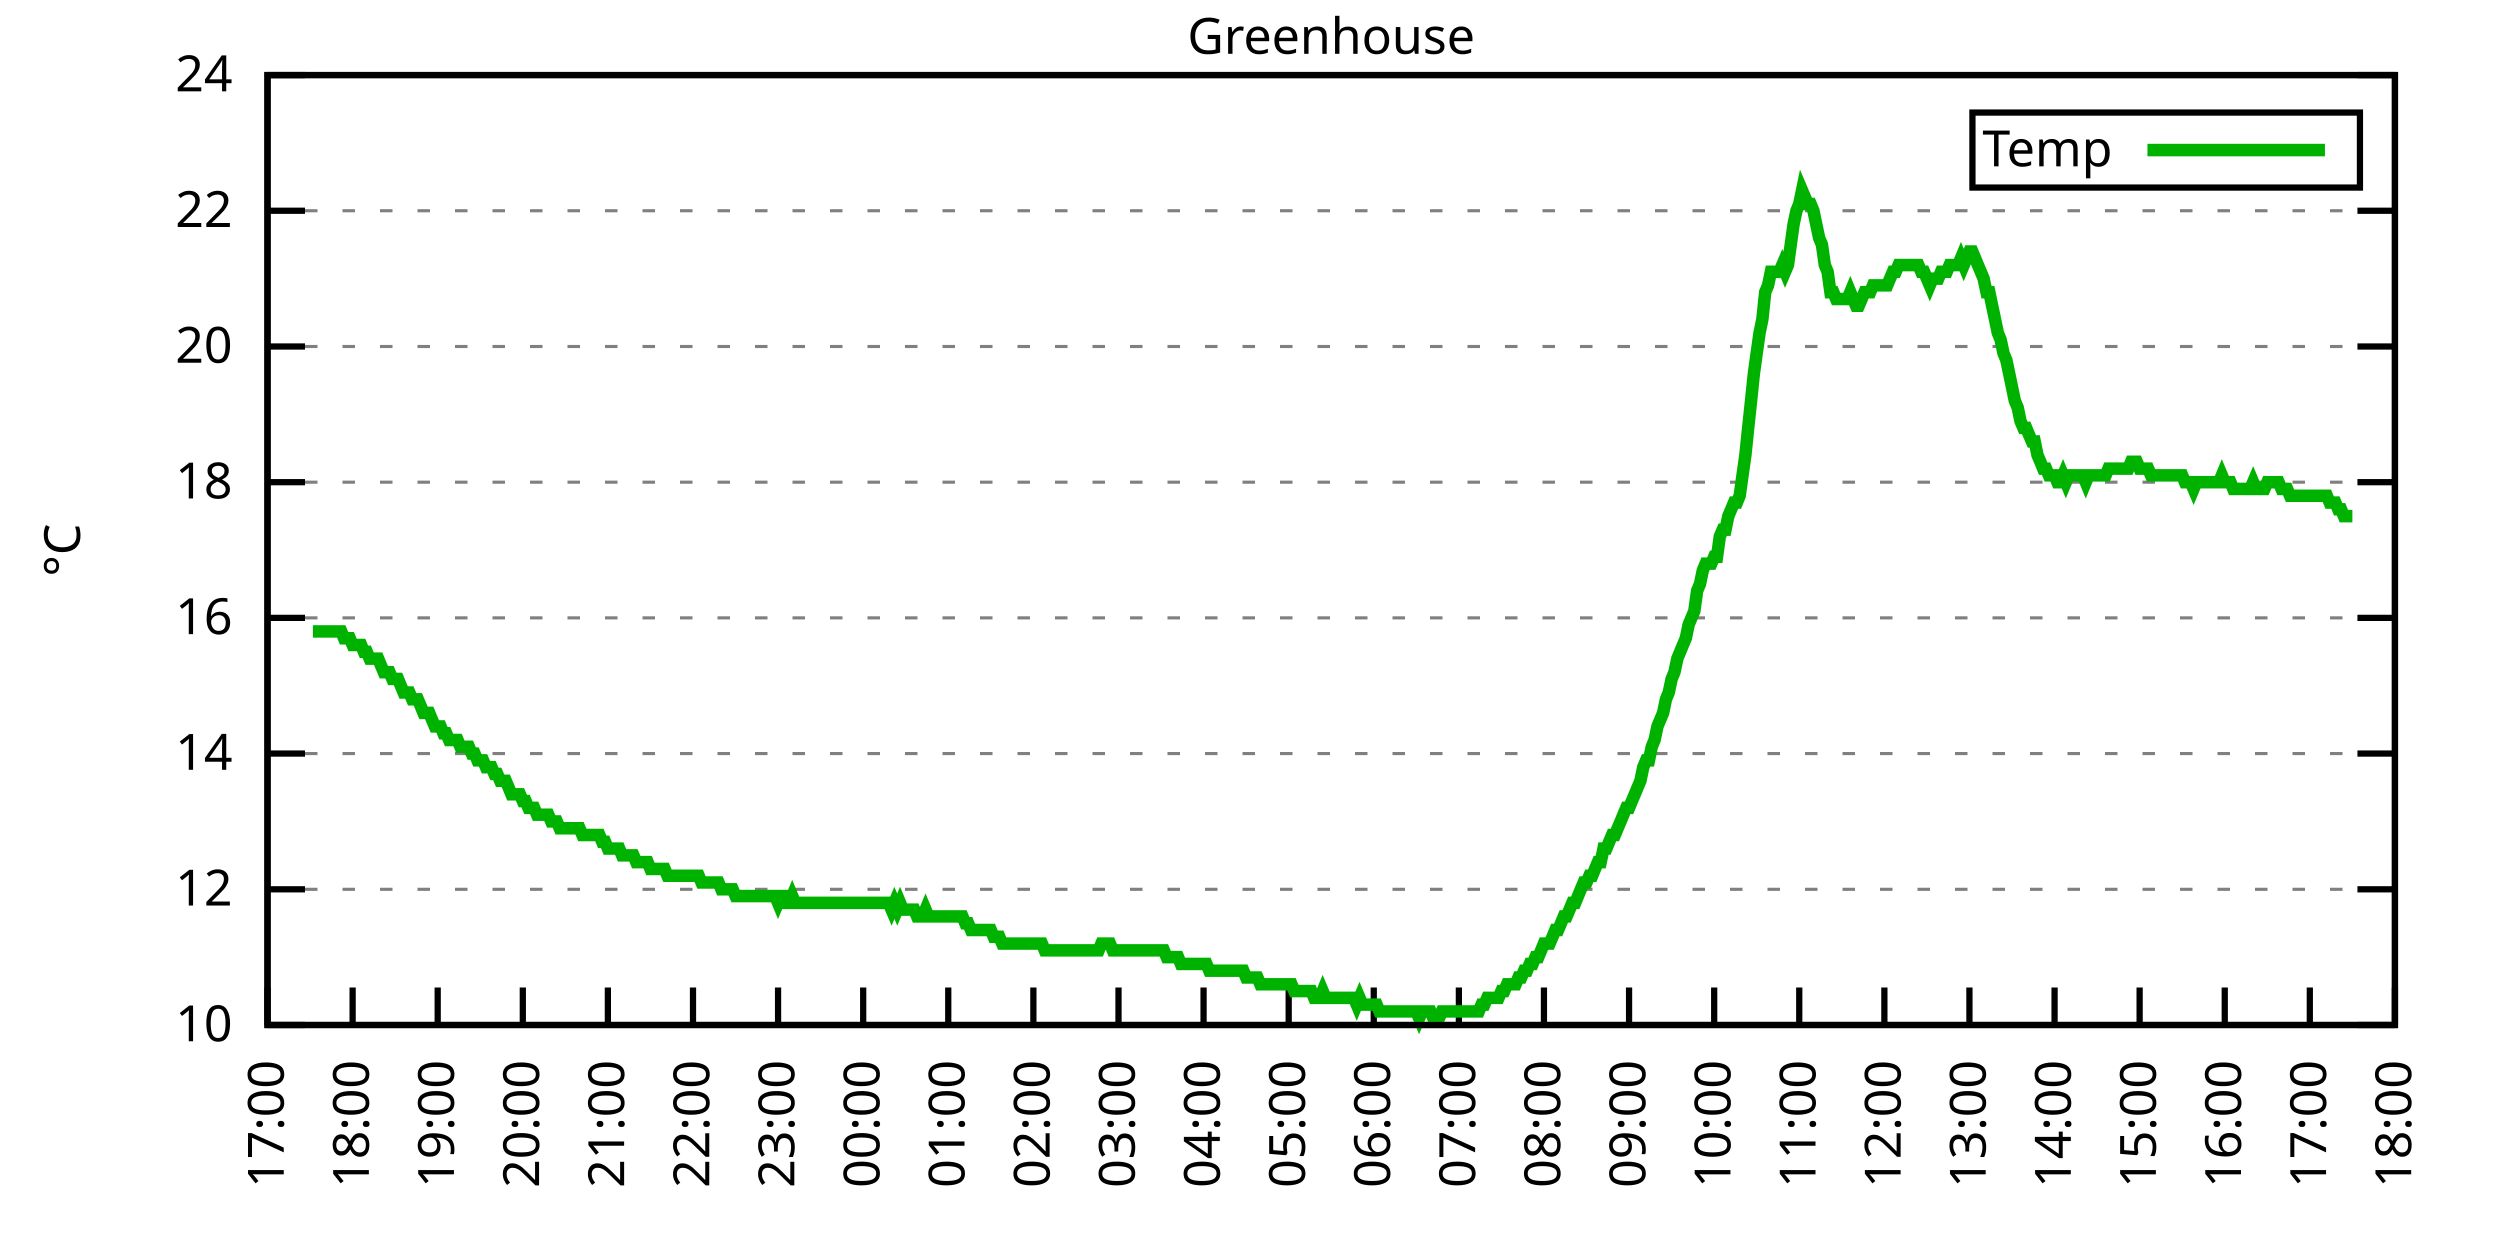
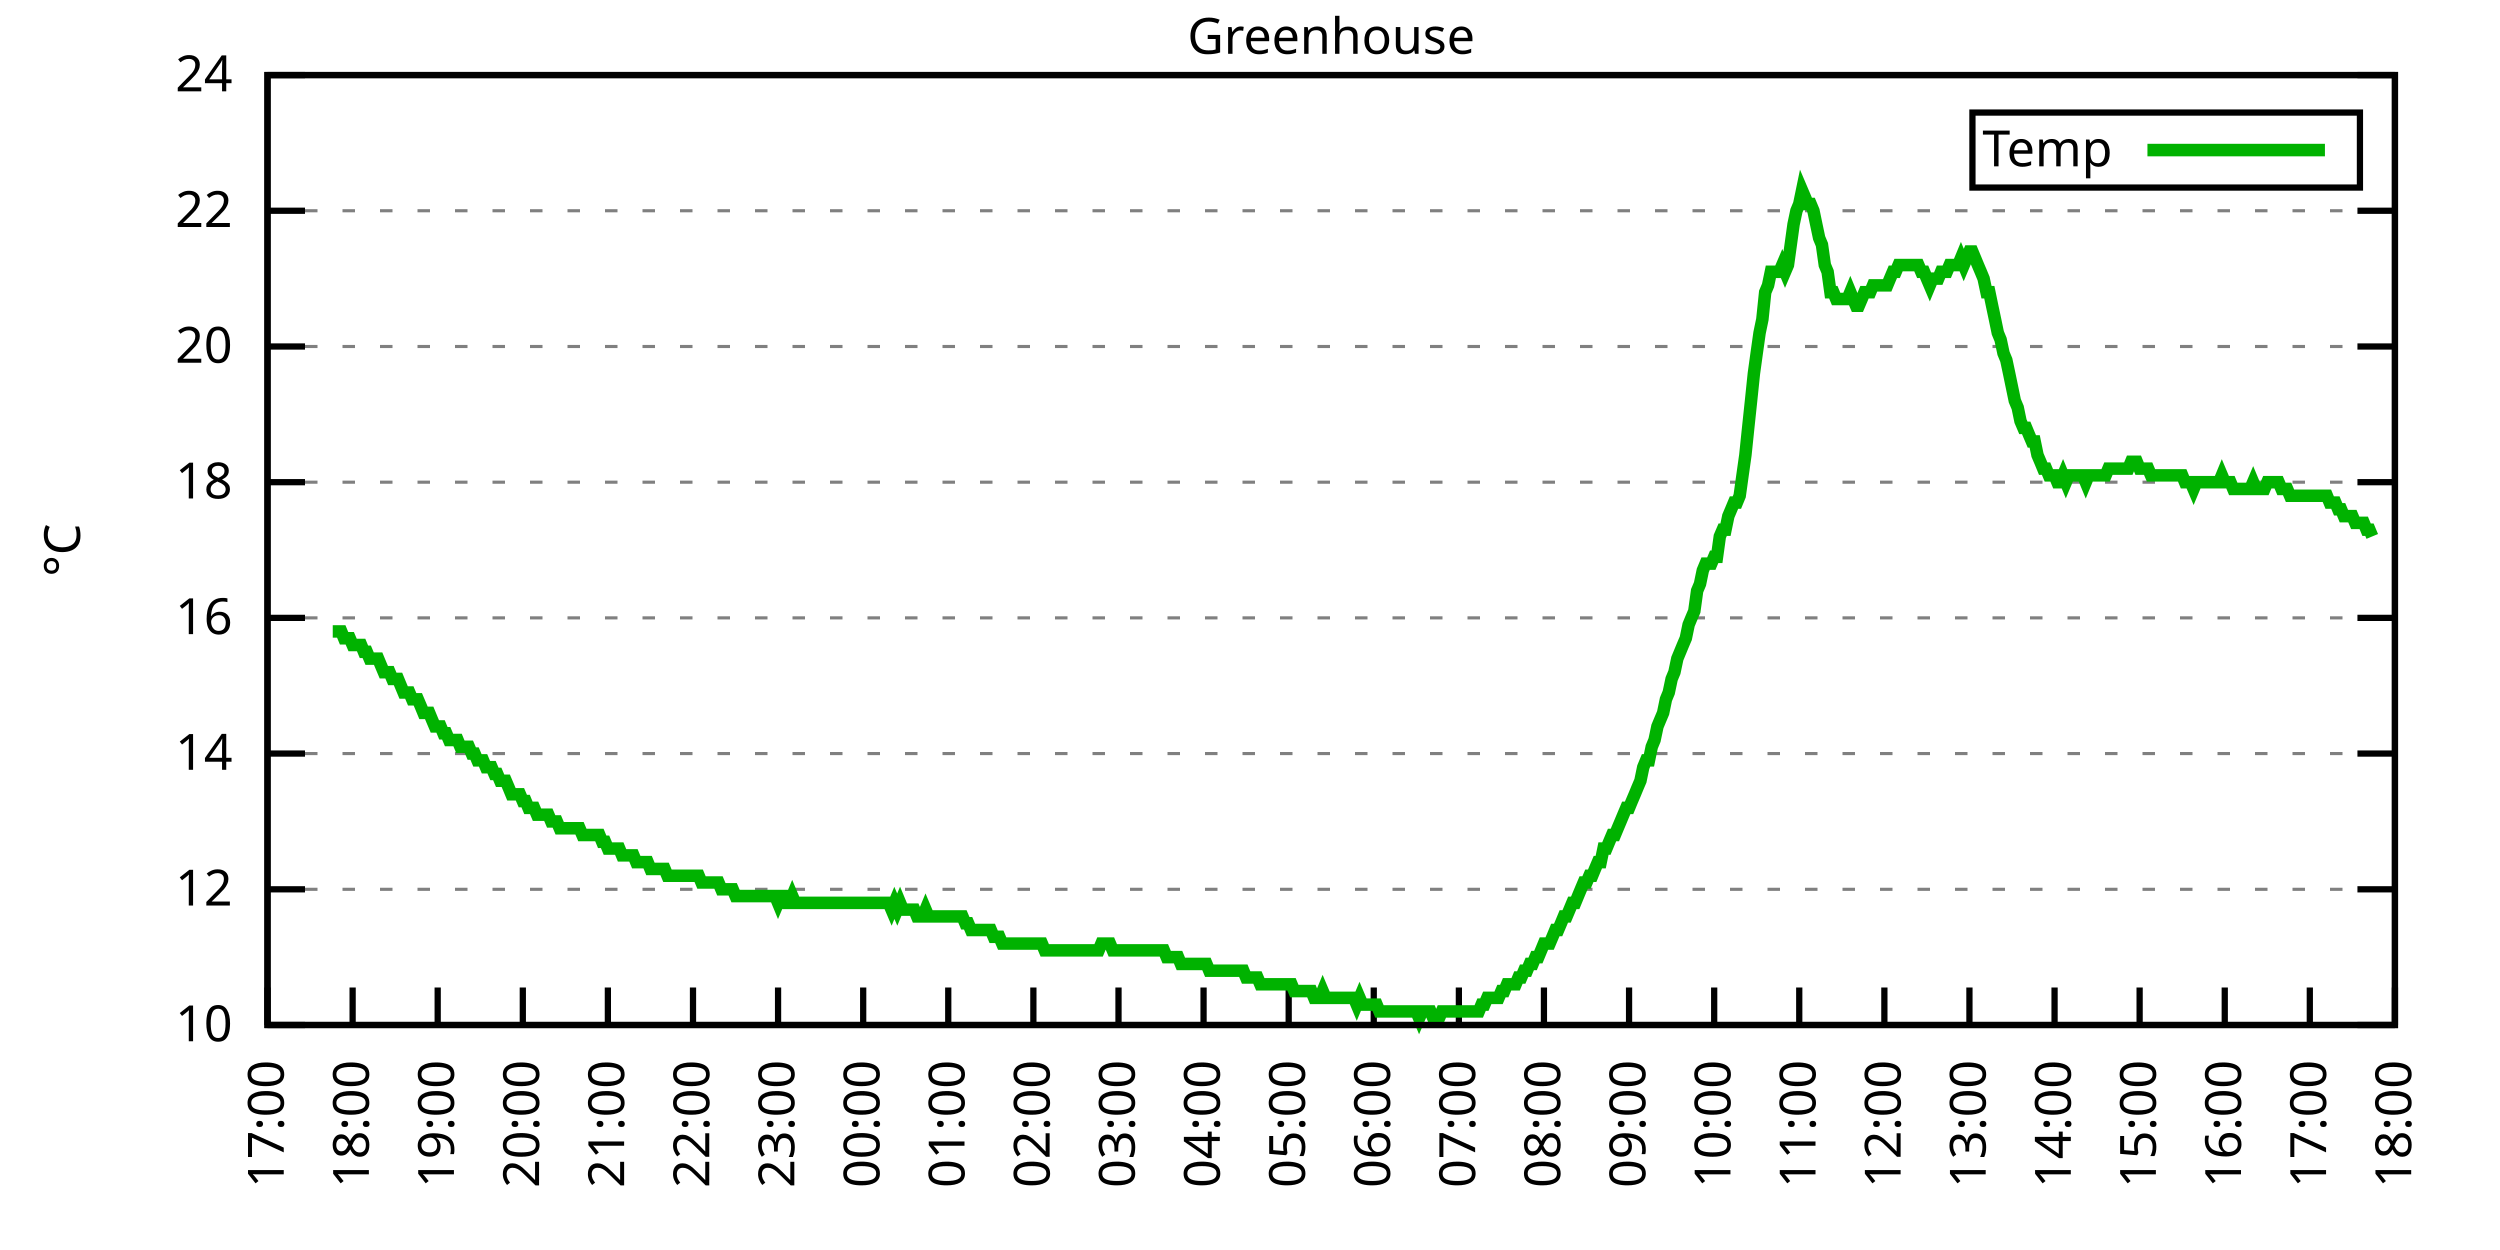
<svg xmlns="http://www.w3.org/2000/svg" xmlns:xlink="http://www.w3.org/1999/xlink" width="400" height="200" viewBox="0 0 400 200">
  <g id="gnuplot_canvas">
    <rect x="0" y="0" width="400" height="200" fill="none" />
    <defs>
      <circle id="gpDot" r="0.5" stroke-width="0.5" stroke="currentColor" />
      <path id="gpPt0" stroke-width="0.333" stroke="currentColor" d="M-1,0 h2 M0,-1 v2" />
      <path id="gpPt1" stroke-width="0.333" stroke="currentColor" d="M-1,-1 L1,1 M1,-1 L-1,1" />
      <path id="gpPt2" stroke-width="0.333" stroke="currentColor" d="M-1,0 L1,0 M0,-1 L0,1 M-1,-1 L1,1 M-1,1 L1,-1" />
      <rect id="gpPt3" stroke-width="0.333" stroke="currentColor" x="-1" y="-1" width="2" height="2" />
      <rect id="gpPt4" stroke-width="0.333" stroke="currentColor" fill="currentColor" x="-1" y="-1" width="2" height="2" />
      <circle id="gpPt5" stroke-width="0.333" stroke="currentColor" cx="0" cy="0" r="1" />
      <use xlink:href="#gpPt5" id="gpPt6" fill="currentColor" stroke="none" />
      <path id="gpPt7" stroke-width="0.333" stroke="currentColor" d="M0,-1.33 L-1.33,0.67 L1.33,0.67 z" />
      <use xlink:href="#gpPt7" id="gpPt8" fill="currentColor" stroke="none" />
      <use xlink:href="#gpPt7" id="gpPt9" stroke="currentColor" transform="rotate(180)" />
      <use xlink:href="#gpPt9" id="gpPt10" fill="currentColor" stroke="none" />
      <use xlink:href="#gpPt3" id="gpPt11" stroke="currentColor" transform="rotate(45)" />
      <use xlink:href="#gpPt11" id="gpPt12" fill="currentColor" stroke="none" />
      <path id="gpPt13" stroke-width="0.333" stroke="currentColor" d="M0,1.330 L1.265,0.411 L0.782,-1.067 L-0.782,-1.076 L-1.265,0.411 z" />
      <use xlink:href="#gpPt13" id="gpPt14" fill="currentColor" stroke="none" />
      <filter id="textbox" filterUnits="objectBoundingBox" x="0" y="0" height="1" width="1">
        <feFlood flood-color="white" flood-opacity="1" result="bgnd" />
        <feComposite in="SourceGraphic" in2="bgnd" operator="atop" />
      </filter>
      <filter id="greybox" filterUnits="objectBoundingBox" x="0" y="0" height="1" width="1">
        <feFlood flood-color="lightgrey" flood-opacity="1" result="grey" />
        <feComposite in="SourceGraphic" in2="grey" operator="atop" />
      </filter>
    </defs>
    <g fill="none" color="white" stroke="currentColor" stroke-width="1.00" stroke-linecap="butt" stroke-linejoin="miter">
</g>
    <g fill="none" color="black" stroke="currentColor" stroke-width="1.00" stroke-linecap="butt" stroke-linejoin="miter">
      <g stroke="none" shape-rendering="crispEdges">
        <polygon fill="rgb(255, 255, 255)" points="42.80,164.00 383.18,164.00 383.18,12.02 42.80,12.02 " />
      </g>
    </g>
    <g fill="none" color="black" stroke="currentColor" stroke-width="1.00" stroke-linecap="butt" stroke-linejoin="miter">
</g>
    <g fill="none" color="black" stroke="black" stroke-width="0.50" stroke-linecap="butt" stroke-linejoin="miter">
</g>
    <g fill="none" color="gray" stroke="currentColor" stroke-width="0.50" stroke-linecap="butt" stroke-linejoin="miter">
      <path stroke="gray" stroke-dasharray="2,4" class="gridline" d="M42.80,164.00 L383.19,164.00  " />
    </g>
    <g fill="none" color="gray" stroke="gray" stroke-width="1.00" stroke-linecap="butt" stroke-linejoin="miter">
</g>
    <g fill="none" color="black" stroke="currentColor" stroke-width="1.00" stroke-linecap="butt" stroke-linejoin="miter">
      <path stroke="black" d="M42.80,164.00 L48.80,164.00 M383.19,164.00 L377.19,164.00  " />
      <g transform="translate(37.20,166.60)" stroke="none" fill="black" font-family="Sans" font-size="8.00" text-anchor="end">
        <text>
          <tspan font-family="Sans"> 10</tspan>
        </text>
      </g>
    </g>
    <g fill="none" color="black" stroke="currentColor" stroke-width="1.00" stroke-linecap="butt" stroke-linejoin="miter">
</g>
    <g fill="none" color="black" stroke="black" stroke-width="0.50" stroke-linecap="butt" stroke-linejoin="miter">
</g>
    <g fill="none" color="gray" stroke="currentColor" stroke-width="0.50" stroke-linecap="butt" stroke-linejoin="miter">
      <path stroke="gray" stroke-dasharray="2,4" class="gridline" d="M42.80,142.29 L383.19,142.29  " />
    </g>
    <g fill="none" color="gray" stroke="gray" stroke-width="1.00" stroke-linecap="butt" stroke-linejoin="miter">
</g>
    <g fill="none" color="black" stroke="currentColor" stroke-width="1.00" stroke-linecap="butt" stroke-linejoin="miter">
      <path stroke="black" d="M42.80,142.29 L48.80,142.29 M383.19,142.29 L377.19,142.29  " />
      <g transform="translate(37.20,144.89)" stroke="none" fill="black" font-family="Sans" font-size="8.00" text-anchor="end">
        <text>
          <tspan font-family="Sans"> 12</tspan>
        </text>
      </g>
    </g>
    <g fill="none" color="black" stroke="currentColor" stroke-width="1.00" stroke-linecap="butt" stroke-linejoin="miter">
</g>
    <g fill="none" color="black" stroke="black" stroke-width="0.50" stroke-linecap="butt" stroke-linejoin="miter">
</g>
    <g fill="none" color="gray" stroke="currentColor" stroke-width="0.50" stroke-linecap="butt" stroke-linejoin="miter">
      <path stroke="gray" stroke-dasharray="2,4" class="gridline" d="M42.80,120.57 L383.19,120.57  " />
    </g>
    <g fill="none" color="gray" stroke="gray" stroke-width="1.00" stroke-linecap="butt" stroke-linejoin="miter">
</g>
    <g fill="none" color="black" stroke="currentColor" stroke-width="1.00" stroke-linecap="butt" stroke-linejoin="miter">
      <path stroke="black" d="M42.80,120.57 L48.80,120.57 M383.19,120.57 L377.19,120.57  " />
      <g transform="translate(37.20,123.17)" stroke="none" fill="black" font-family="Sans" font-size="8.00" text-anchor="end">
        <text>
          <tspan font-family="Sans"> 14</tspan>
        </text>
      </g>
    </g>
    <g fill="none" color="black" stroke="currentColor" stroke-width="1.00" stroke-linecap="butt" stroke-linejoin="miter">
</g>
    <g fill="none" color="black" stroke="black" stroke-width="0.50" stroke-linecap="butt" stroke-linejoin="miter">
</g>
    <g fill="none" color="gray" stroke="currentColor" stroke-width="0.50" stroke-linecap="butt" stroke-linejoin="miter">
      <path stroke="gray" stroke-dasharray="2,4" class="gridline" d="M42.80,98.86 L383.19,98.86  " />
    </g>
    <g fill="none" color="gray" stroke="gray" stroke-width="1.00" stroke-linecap="butt" stroke-linejoin="miter">
</g>
    <g fill="none" color="black" stroke="currentColor" stroke-width="1.00" stroke-linecap="butt" stroke-linejoin="miter">
      <path stroke="black" d="M42.80,98.86 L48.80,98.86 M383.19,98.86 L377.19,98.86  " />
      <g transform="translate(37.20,101.46)" stroke="none" fill="black" font-family="Sans" font-size="8.00" text-anchor="end">
        <text>
          <tspan font-family="Sans"> 16</tspan>
        </text>
      </g>
    </g>
    <g fill="none" color="black" stroke="currentColor" stroke-width="1.00" stroke-linecap="butt" stroke-linejoin="miter">
</g>
    <g fill="none" color="black" stroke="black" stroke-width="0.50" stroke-linecap="butt" stroke-linejoin="miter">
</g>
    <g fill="none" color="gray" stroke="currentColor" stroke-width="0.50" stroke-linecap="butt" stroke-linejoin="miter">
      <path stroke="gray" stroke-dasharray="2,4" class="gridline" d="M42.80,77.15 L383.19,77.15  " />
    </g>
    <g fill="none" color="gray" stroke="gray" stroke-width="1.00" stroke-linecap="butt" stroke-linejoin="miter">
</g>
    <g fill="none" color="black" stroke="currentColor" stroke-width="1.00" stroke-linecap="butt" stroke-linejoin="miter">
      <path stroke="black" d="M42.80,77.15 L48.80,77.15 M383.19,77.15 L377.19,77.15  " />
      <g transform="translate(37.20,79.75)" stroke="none" fill="black" font-family="Sans" font-size="8.00" text-anchor="end">
        <text>
          <tspan font-family="Sans"> 18</tspan>
        </text>
      </g>
    </g>
    <g fill="none" color="black" stroke="currentColor" stroke-width="1.00" stroke-linecap="butt" stroke-linejoin="miter">
</g>
    <g fill="none" color="black" stroke="black" stroke-width="0.50" stroke-linecap="butt" stroke-linejoin="miter">
</g>
    <g fill="none" color="gray" stroke="currentColor" stroke-width="0.50" stroke-linecap="butt" stroke-linejoin="miter">
      <path stroke="gray" stroke-dasharray="2,4" class="gridline" d="M42.80,55.44 L383.19,55.44  " />
    </g>
    <g fill="none" color="gray" stroke="gray" stroke-width="1.00" stroke-linecap="butt" stroke-linejoin="miter">
</g>
    <g fill="none" color="black" stroke="currentColor" stroke-width="1.00" stroke-linecap="butt" stroke-linejoin="miter">
      <path stroke="black" d="M42.80,55.44 L48.80,55.44 M383.19,55.44 L377.19,55.44  " />
      <g transform="translate(37.20,58.04)" stroke="none" fill="black" font-family="Sans" font-size="8.00" text-anchor="end">
        <text>
          <tspan font-family="Sans"> 20</tspan>
        </text>
      </g>
    </g>
    <g fill="none" color="black" stroke="currentColor" stroke-width="1.00" stroke-linecap="butt" stroke-linejoin="miter">
</g>
    <g fill="none" color="black" stroke="black" stroke-width="0.50" stroke-linecap="butt" stroke-linejoin="miter">
</g>
    <g fill="none" color="gray" stroke="currentColor" stroke-width="0.50" stroke-linecap="butt" stroke-linejoin="miter">
      <path stroke="gray" stroke-dasharray="2,4" class="gridline" d="M42.80,33.72 L383.19,33.72  " />
    </g>
    <g fill="none" color="gray" stroke="gray" stroke-width="1.00" stroke-linecap="butt" stroke-linejoin="miter">
</g>
    <g fill="none" color="black" stroke="currentColor" stroke-width="1.00" stroke-linecap="butt" stroke-linejoin="miter">
      <path stroke="black" d="M42.80,33.72 L48.80,33.72 M383.19,33.72 L377.19,33.72  " />
      <g transform="translate(37.20,36.32)" stroke="none" fill="black" font-family="Sans" font-size="8.00" text-anchor="end">
        <text>
          <tspan font-family="Sans"> 22</tspan>
        </text>
      </g>
    </g>
    <g fill="none" color="black" stroke="currentColor" stroke-width="1.00" stroke-linecap="butt" stroke-linejoin="miter">
</g>
    <g fill="none" color="black" stroke="black" stroke-width="0.50" stroke-linecap="butt" stroke-linejoin="miter">
</g>
    <g fill="none" color="gray" stroke="currentColor" stroke-width="0.50" stroke-linecap="butt" stroke-linejoin="miter">
      <path stroke="gray" stroke-dasharray="2,4" class="gridline" d="M42.80,12.01 L383.19,12.01  " />
    </g>
    <g fill="none" color="gray" stroke="gray" stroke-width="1.00" stroke-linecap="butt" stroke-linejoin="miter">
</g>
    <g fill="none" color="black" stroke="currentColor" stroke-width="1.00" stroke-linecap="butt" stroke-linejoin="miter">
      <path stroke="black" d="M42.80,12.01 L48.80,12.01 M383.19,12.01 L377.19,12.01  " />
      <g transform="translate(37.20,14.61)" stroke="none" fill="black" font-family="Sans" font-size="8.00" text-anchor="end">
        <text>
          <tspan font-family="Sans"> 24</tspan>
        </text>
      </g>
    </g>
    <g fill="none" color="black" stroke="currentColor" stroke-width="1.00" stroke-linecap="butt" stroke-linejoin="miter">
      <path stroke="black" d="M42.80,164.00 L42.80,158.00  " />
      <g transform="translate(45.40,169.60) rotate(270.00)" stroke="none" fill="black" font-family="Sans" font-size="8.00" text-anchor="end">
        <text>
          <tspan font-family="Sans">17:00</tspan>
        </text>
      </g>
    </g>
    <g fill="none" color="black" stroke="currentColor" stroke-width="1.00" stroke-linecap="butt" stroke-linejoin="miter">
      <path stroke="black" d="M56.42,164.00 L56.42,158.00  " />
      <g transform="translate(59.02,169.60) rotate(270.00)" stroke="none" fill="black" font-family="Sans" font-size="8.00" text-anchor="end">
        <text>
          <tspan font-family="Sans">18:00</tspan>
        </text>
      </g>
    </g>
    <g fill="none" color="black" stroke="currentColor" stroke-width="1.00" stroke-linecap="butt" stroke-linejoin="miter">
      <path stroke="black" d="M70.03,164.00 L70.03,158.00  " />
      <g transform="translate(72.63,169.60) rotate(270.00)" stroke="none" fill="black" font-family="Sans" font-size="8.00" text-anchor="end">
        <text>
          <tspan font-family="Sans">19:00</tspan>
        </text>
      </g>
    </g>
    <g fill="none" color="black" stroke="currentColor" stroke-width="1.00" stroke-linecap="butt" stroke-linejoin="miter">
      <path stroke="black" d="M83.65,164.00 L83.65,158.00  " />
      <g transform="translate(86.25,169.60) rotate(270.00)" stroke="none" fill="black" font-family="Sans" font-size="8.00" text-anchor="end">
        <text>
          <tspan font-family="Sans">20:00</tspan>
        </text>
      </g>
    </g>
    <g fill="none" color="black" stroke="currentColor" stroke-width="1.00" stroke-linecap="butt" stroke-linejoin="miter">
      <path stroke="black" d="M97.26,164.00 L97.26,158.00  " />
      <g transform="translate(99.86,169.60) rotate(270.00)" stroke="none" fill="black" font-family="Sans" font-size="8.00" text-anchor="end">
        <text>
          <tspan font-family="Sans">21:00</tspan>
        </text>
      </g>
    </g>
    <g fill="none" color="black" stroke="currentColor" stroke-width="1.00" stroke-linecap="butt" stroke-linejoin="miter">
      <path stroke="black" d="M110.88,164.00 L110.88,158.00  " />
      <g transform="translate(113.48,169.60) rotate(270.00)" stroke="none" fill="black" font-family="Sans" font-size="8.00" text-anchor="end">
        <text>
          <tspan font-family="Sans">22:00</tspan>
        </text>
      </g>
    </g>
    <g fill="none" color="black" stroke="currentColor" stroke-width="1.00" stroke-linecap="butt" stroke-linejoin="miter">
      <path stroke="black" d="M124.49,164.00 L124.49,158.00  " />
      <g transform="translate(127.09,169.60) rotate(270.00)" stroke="none" fill="black" font-family="Sans" font-size="8.00" text-anchor="end">
        <text>
          <tspan font-family="Sans">23:00</tspan>
        </text>
      </g>
    </g>
    <g fill="none" color="black" stroke="currentColor" stroke-width="1.00" stroke-linecap="butt" stroke-linejoin="miter">
      <path stroke="black" d="M138.11,164.00 L138.11,158.00  " />
      <g transform="translate(140.71,169.60) rotate(270.00)" stroke="none" fill="black" font-family="Sans" font-size="8.00" text-anchor="end">
        <text>
          <tspan font-family="Sans">00:00</tspan>
        </text>
      </g>
    </g>
    <g fill="none" color="black" stroke="currentColor" stroke-width="1.00" stroke-linecap="butt" stroke-linejoin="miter">
      <path stroke="black" d="M151.72,164.00 L151.72,158.00  " />
      <g transform="translate(154.32,169.60) rotate(270.00)" stroke="none" fill="black" font-family="Sans" font-size="8.00" text-anchor="end">
        <text>
          <tspan font-family="Sans">01:00</tspan>
        </text>
      </g>
    </g>
    <g fill="none" color="black" stroke="currentColor" stroke-width="1.00" stroke-linecap="butt" stroke-linejoin="miter">
      <path stroke="black" d="M165.34,164.00 L165.34,158.00  " />
      <g transform="translate(167.94,169.60) rotate(270.00)" stroke="none" fill="black" font-family="Sans" font-size="8.00" text-anchor="end">
        <text>
          <tspan font-family="Sans">02:00</tspan>
        </text>
      </g>
    </g>
    <g fill="none" color="black" stroke="currentColor" stroke-width="1.00" stroke-linecap="butt" stroke-linejoin="miter">
      <path stroke="black" d="M178.96,164.00 L178.96,158.00  " />
      <g transform="translate(181.56,169.60) rotate(270.00)" stroke="none" fill="black" font-family="Sans" font-size="8.00" text-anchor="end">
        <text>
          <tspan font-family="Sans">03:00</tspan>
        </text>
      </g>
    </g>
    <g fill="none" color="black" stroke="currentColor" stroke-width="1.00" stroke-linecap="butt" stroke-linejoin="miter">
      <path stroke="black" d="M192.57,164.00 L192.57,158.00  " />
      <g transform="translate(195.17,169.60) rotate(270.00)" stroke="none" fill="black" font-family="Sans" font-size="8.00" text-anchor="end">
        <text>
          <tspan font-family="Sans">04:00</tspan>
        </text>
      </g>
    </g>
    <g fill="none" color="black" stroke="currentColor" stroke-width="1.00" stroke-linecap="butt" stroke-linejoin="miter">
      <path stroke="black" d="M206.19,164.00 L206.19,158.00  " />
      <g transform="translate(208.79,169.60) rotate(270.00)" stroke="none" fill="black" font-family="Sans" font-size="8.00" text-anchor="end">
        <text>
          <tspan font-family="Sans">05:00</tspan>
        </text>
      </g>
    </g>
    <g fill="none" color="black" stroke="currentColor" stroke-width="1.00" stroke-linecap="butt" stroke-linejoin="miter">
      <path stroke="black" d="M219.80,164.00 L219.80,158.00  " />
      <g transform="translate(222.40,169.60) rotate(270.00)" stroke="none" fill="black" font-family="Sans" font-size="8.00" text-anchor="end">
        <text>
          <tspan font-family="Sans">06:00</tspan>
        </text>
      </g>
    </g>
    <g fill="none" color="black" stroke="currentColor" stroke-width="1.00" stroke-linecap="butt" stroke-linejoin="miter">
      <path stroke="black" d="M233.42,164.00 L233.42,158.00  " />
      <g transform="translate(236.02,169.60) rotate(270.00)" stroke="none" fill="black" font-family="Sans" font-size="8.00" text-anchor="end">
        <text>
          <tspan font-family="Sans">07:00</tspan>
        </text>
      </g>
    </g>
    <g fill="none" color="black" stroke="currentColor" stroke-width="1.00" stroke-linecap="butt" stroke-linejoin="miter">
      <path stroke="black" d="M247.03,164.00 L247.03,158.00  " />
      <g transform="translate(249.63,169.60) rotate(270.00)" stroke="none" fill="black" font-family="Sans" font-size="8.00" text-anchor="end">
        <text>
          <tspan font-family="Sans">08:00</tspan>
        </text>
      </g>
    </g>
    <g fill="none" color="black" stroke="currentColor" stroke-width="1.00" stroke-linecap="butt" stroke-linejoin="miter">
      <path stroke="black" d="M260.65,164.00 L260.65,158.00  " />
      <g transform="translate(263.25,169.60) rotate(270.00)" stroke="none" fill="black" font-family="Sans" font-size="8.00" text-anchor="end">
        <text>
          <tspan font-family="Sans">09:00</tspan>
        </text>
      </g>
    </g>
    <g fill="none" color="black" stroke="currentColor" stroke-width="1.00" stroke-linecap="butt" stroke-linejoin="miter">
      <path stroke="black" d="M274.27,164.00 L274.27,158.00  " />
      <g transform="translate(276.87,169.60) rotate(270.00)" stroke="none" fill="black" font-family="Sans" font-size="8.00" text-anchor="end">
        <text>
          <tspan font-family="Sans">10:00</tspan>
        </text>
      </g>
    </g>
    <g fill="none" color="black" stroke="currentColor" stroke-width="1.00" stroke-linecap="butt" stroke-linejoin="miter">
      <path stroke="black" d="M287.88,164.00 L287.88,158.00  " />
      <g transform="translate(290.48,169.60) rotate(270.00)" stroke="none" fill="black" font-family="Sans" font-size="8.00" text-anchor="end">
        <text>
          <tspan font-family="Sans">11:00</tspan>
        </text>
      </g>
    </g>
    <g fill="none" color="black" stroke="currentColor" stroke-width="1.00" stroke-linecap="butt" stroke-linejoin="miter">
      <path stroke="black" d="M301.50,164.00 L301.50,158.00  " />
      <g transform="translate(304.10,169.60) rotate(270.00)" stroke="none" fill="black" font-family="Sans" font-size="8.00" text-anchor="end">
        <text>
          <tspan font-family="Sans">12:00</tspan>
        </text>
      </g>
    </g>
    <g fill="none" color="black" stroke="currentColor" stroke-width="1.00" stroke-linecap="butt" stroke-linejoin="miter">
      <path stroke="black" d="M315.11,164.00 L315.11,158.00  " />
      <g transform="translate(317.71,169.60) rotate(270.00)" stroke="none" fill="black" font-family="Sans" font-size="8.00" text-anchor="end">
        <text>
          <tspan font-family="Sans">13:00</tspan>
        </text>
      </g>
    </g>
    <g fill="none" color="black" stroke="currentColor" stroke-width="1.00" stroke-linecap="butt" stroke-linejoin="miter">
      <path stroke="black" d="M328.73,164.00 L328.73,158.00  " />
      <g transform="translate(331.33,169.60) rotate(270.00)" stroke="none" fill="black" font-family="Sans" font-size="8.00" text-anchor="end">
        <text>
          <tspan font-family="Sans">14:00</tspan>
        </text>
      </g>
    </g>
    <g fill="none" color="black" stroke="currentColor" stroke-width="1.00" stroke-linecap="butt" stroke-linejoin="miter">
      <path stroke="black" d="M342.34,164.00 L342.34,158.00  " />
      <g transform="translate(344.94,169.60) rotate(270.00)" stroke="none" fill="black" font-family="Sans" font-size="8.00" text-anchor="end">
        <text>
          <tspan font-family="Sans">15:00</tspan>
        </text>
      </g>
    </g>
    <g fill="none" color="black" stroke="currentColor" stroke-width="1.00" stroke-linecap="butt" stroke-linejoin="miter">
      <path stroke="black" d="M355.96,164.00 L355.96,158.00  " />
      <g transform="translate(358.56,169.60) rotate(270.00)" stroke="none" fill="black" font-family="Sans" font-size="8.00" text-anchor="end">
        <text>
          <tspan font-family="Sans">16:00</tspan>
        </text>
      </g>
    </g>
    <g fill="none" color="black" stroke="currentColor" stroke-width="1.00" stroke-linecap="butt" stroke-linejoin="miter">
      <path stroke="black" d="M369.57,164.00 L369.57,158.00  " />
      <g transform="translate(372.17,169.60) rotate(270.00)" stroke="none" fill="black" font-family="Sans" font-size="8.00" text-anchor="end">
        <text>
          <tspan font-family="Sans">17:00</tspan>
        </text>
      </g>
    </g>
    <g fill="none" color="black" stroke="currentColor" stroke-width="1.00" stroke-linecap="butt" stroke-linejoin="miter">
      <path stroke="black" d="M383.19,164.00 L383.19,158.00  " />
      <g transform="translate(385.79,169.60) rotate(270.00)" stroke="none" fill="black" font-family="Sans" font-size="8.00" text-anchor="end">
        <text>
          <tspan font-family="Sans">18:00</tspan>
        </text>
      </g>
    </g>
    <g fill="none" color="black" stroke="currentColor" stroke-width="1.00" stroke-linecap="butt" stroke-linejoin="miter">
</g>
    <g fill="none" color="black" stroke="currentColor" stroke-width="1.00" stroke-linecap="butt" stroke-linejoin="miter">
      <path stroke="black" d="M42.80,12.01 L42.80,164.00 L383.19,164.00 L383.19,12.01 L42.80,12.01 Z  " />
    </g>
    <g fill="none" color="black" stroke="currentColor" stroke-width="1.00" stroke-linecap="butt" stroke-linejoin="miter">
</g>
    <g fill="none" color="black" stroke="currentColor" stroke-width="1.00" stroke-linecap="butt" stroke-linejoin="miter">
      <path stroke="black" d="M315.59,30.01 L315.59,18.01 L377.59,18.01 L377.59,30.01 L315.59,30.01 Z  " />
    </g>
    <g id="Greenhouse_plot_1">
      <g fill="none" color="white" stroke="black" stroke-width="2.00" stroke-linecap="butt" stroke-linejoin="miter">
</g>
      <g fill="none" color="black" stroke="currentColor" stroke-width="2.00" stroke-linecap="butt" stroke-linejoin="miter">
        <g transform="translate(337.99,26.61)" stroke="none" fill="black" font-family="Sans" font-size="8.00" text-anchor="end">
          <text>
            <tspan font-family="Sans">Temp</tspan>
          </text>
        </g>
      </g>
      <g fill="none" color="black" stroke="currentColor" stroke-width="2.00" stroke-linecap="butt" stroke-linejoin="miter">
-         <path stroke="rgb(  0, 178,   0)" d="M343.59,24.01 L371.99,24.01 M50.06,101.03 L50.52,101.03 L50.97,101.03 L51.42,101.03 L51.88,101.03 L52.33,101.03   L52.78,101.03 L53.24,101.03 L53.69,101.03 L54.15,101.03 L54.60,101.03 L55.05,102.12 L55.51,102.12 L55.96,102.12   L56.42,103.20 L56.87,103.20 L57.32,103.20 L57.78,103.20 L58.23,104.29 L58.68,104.29 L59.14,105.38 L59.59,105.38   L60.05,105.38 L60.50,105.38 L60.95,106.46 L61.41,107.55 L61.86,107.55 L62.32,107.55 L62.77,108.63 L63.22,108.63   L63.68,108.63 L64.13,109.72 L64.58,110.80 L65.04,110.80 L65.49,110.80 L65.95,111.89 L66.40,111.89 L66.85,111.89   L67.31,112.97 L67.76,114.06 L68.22,114.06 L68.67,114.06 L69.12,115.15 L69.58,116.23 L70.03,116.23 L70.49,116.23   L70.94,117.32 L71.39,117.32 L71.85,118.40 L72.30,118.40 L72.75,118.40 L73.21,118.40 L73.66,119.49 L74.12,119.49   L74.57,119.49 L75.02,119.49 L75.48,120.57 L75.93,120.57 L76.39,121.66 L76.84,121.66 L77.29,121.66 L77.75,122.75   L78.20,122.75 L78.65,122.75 L79.11,123.83 L79.56,123.83 L80.02,124.92 L80.47,124.92 L80.92,124.92 L81.38,126.00   L81.83,127.09 L82.29,127.09 L82.74,127.09 L83.19,127.09 L83.65,128.17 L84.10,128.17 L84.55,129.26 L85.01,129.26   L85.46,129.26 L85.92,130.35 L86.37,130.35 L86.82,130.35 L87.28,130.35 L87.73,130.35 L88.19,131.43 L88.64,131.43   L89.09,131.43 L89.55,132.52 L90.00,132.52 L90.45,132.52 L90.91,132.52 L91.36,132.52 L91.82,132.52 L92.27,132.52   L92.72,132.52 L93.18,133.60 L93.63,133.60 L94.09,133.60 L94.54,133.60 L94.99,133.60 L95.45,133.60 L95.90,133.60   L96.35,134.69 L96.81,134.69 L97.26,135.77 L97.72,135.77 L98.17,135.77 L98.62,135.77 L99.08,135.77 L99.53,136.86   L99.99,136.86 L100.44,136.86 L100.89,136.86 L101.35,136.86 L101.80,137.94 L102.25,137.94 L102.71,137.94 L103.16,137.94   L103.62,137.94 L104.07,139.03 L104.52,139.03 L104.98,139.03 L105.43,139.03 L105.89,139.03 L106.34,139.03 L106.79,140.12   L107.25,140.12 L107.70,140.12 L108.15,140.12 L108.61,140.12 L109.06,140.12 L109.52,140.12 L109.97,140.12 L110.42,140.12   L110.88,140.12 L111.33,140.12 L111.79,140.12 L112.24,141.20 L112.69,141.20 L113.15,141.20 L113.60,141.20 L114.05,141.20   L114.51,141.20 L114.96,141.20 L115.42,142.29 L115.87,142.29 L116.32,142.29 L116.78,142.29 L117.23,142.29 L117.69,143.37   L118.59,143.37 L119.05,143.37 L119.50,143.37 L119.96,143.37 L120.41,143.37 L120.86,143.37 L121.32,143.37 L121.77,143.37   L122.22,143.37 L122.68,143.37 L123.13,143.37 L123.59,143.37 L124.04,143.37 L124.49,144.46 L124.95,143.37 L125.40,143.37   L125.86,144.46 L126.31,144.46 L126.76,143.37 L127.22,144.46 L127.67,144.46 L128.12,144.46 L128.58,144.46 L129.03,144.46   L129.49,144.46 L129.94,144.46 L130.39,144.46 L130.85,144.46 L131.30,144.46 L131.76,144.46 L132.21,144.46 L132.66,144.46   L133.12,144.46 L133.57,144.46 L134.02,144.46 L134.48,144.46 L134.93,144.46 L135.39,144.46 L135.84,144.46 L136.29,144.46   L136.75,144.46 L137.20,144.46 L137.66,144.46 L138.11,144.46 L138.56,144.46 L139.02,144.46 L139.47,144.46 L139.92,144.46   L140.38,144.46 L140.83,144.46 L141.29,144.46 L141.74,144.46 L142.19,144.46 L142.65,145.54 L143.10,144.46 L143.56,145.54   L144.01,144.46 L144.46,145.54 L144.92,145.54 L145.37,145.54 L145.82,145.54 L146.28,145.54 L146.73,146.63 L147.19,146.63   L147.64,146.63 L148.09,145.54 L148.55,146.63 L149.00,146.63 L149.46,146.63 L149.91,146.63 L150.36,146.63 L150.82,146.63   L151.27,146.63 L151.72,146.63 L152.18,146.63 L152.63,146.63 L153.09,146.63 L153.54,146.63 L153.99,146.63 L154.45,147.72   L154.90,147.72 L155.36,148.80 L155.81,148.80 L156.26,148.80 L156.72,148.80 L157.17,148.80 L157.62,148.80 L158.08,148.80   L158.53,148.80 L158.99,149.89 L159.44,149.89 L159.89,149.89 L160.35,150.97 L160.80,150.97 L161.26,150.97 L161.71,150.97   L162.16,150.97 L162.62,150.97 L163.07,150.97 L163.52,150.97 L163.98,150.97 L164.43,150.97 L164.89,150.97 L165.34,150.97   L165.79,150.97 L166.25,150.97 L166.70,150.97 L167.16,152.06 L167.61,152.06 L168.06,152.06 L168.52,152.06 L168.97,152.06   L169.43,152.06 L169.88,152.06 L170.33,152.06 L170.79,152.06 L171.24,152.06 L171.69,152.06 L172.15,152.06 L172.60,152.06   L173.06,152.06 L173.51,152.06 L173.96,152.06 L174.42,152.06 L174.87,152.06 L175.33,152.06 L175.78,152.06 L176.23,150.97   L176.69,150.97 L177.14,150.97 L177.59,150.97 L178.05,152.06 L178.50,152.06 L178.96,152.06 L179.41,152.06 L179.86,152.06   L180.32,152.06 L180.77,152.06 L181.23,152.06 L181.68,152.06 L182.13,152.06 L182.59,152.06 L183.04,152.06 L183.49,152.06   L183.95,152.06 L184.40,152.06 L184.86,152.06 L185.31,152.06 L185.76,152.06 L186.22,152.06 L186.67,153.14 L187.13,153.14   L187.58,153.14 L188.03,153.14 L188.49,153.14 L188.94,154.23 L189.39,154.23 L189.85,154.23 L190.30,154.23 L190.76,154.23   L191.21,154.23 L191.66,154.23 L192.12,154.23 L192.57,154.23 L193.03,154.23 L193.48,155.31 L193.93,155.31 L194.39,155.31   L194.84,155.31 L195.29,155.31 L195.75,155.31 L196.20,155.31 L196.66,155.31 L197.11,155.31 L197.56,155.31 L198.02,155.31   L198.47,155.31 L198.93,155.31 L199.38,156.40 L199.83,156.40 L200.29,156.40 L200.74,156.40 L201.19,156.40 L201.65,157.49   L202.10,157.49 L202.56,157.49 L203.01,157.49 L203.46,157.49 L203.92,157.49 L204.37,157.49 L204.83,157.49 L205.28,157.49   L205.73,157.49 L206.19,157.49 L206.64,157.49 L207.09,158.57 L207.55,158.57 L208.00,158.57 L208.46,158.57 L208.91,158.57   L209.36,158.57 L209.82,158.57 L210.27,159.66 L210.73,159.66 L211.18,159.66 L211.63,158.57 L212.09,159.66 L212.54,159.66   L213.00,159.66 L213.45,159.66 L213.90,159.66 L214.36,159.66 L214.81,159.66 L215.26,159.66 L215.72,159.66 L216.17,159.66   L216.63,159.66 L217.08,160.74 L217.53,159.66 L217.99,160.74 L218.44,160.74 L218.90,160.74 L219.35,160.74 L219.80,160.74   L220.26,160.74 L220.71,161.83 L221.16,161.83 L221.62,161.83 L222.07,161.83 L222.53,161.83 L222.98,161.83 L223.43,161.83   L223.89,161.83 L224.34,161.83 L224.80,161.83 L225.25,161.83 L225.70,161.83 L226.16,161.83 L226.61,161.83 L227.06,162.91   L227.52,161.83 L227.97,161.83 L228.43,161.83 L228.88,161.83 L229.33,162.91 L229.79,162.91 L230.24,162.91 L230.70,161.83   L231.15,161.83 L231.60,161.83 L232.06,161.83 L232.51,161.83 L232.96,161.83 L233.42,161.83 L233.87,161.83 L234.33,161.83   L234.78,161.83 L235.23,161.83 L235.69,161.83 L236.14,161.83 L236.60,161.83 L237.05,160.74 L237.50,160.74 L237.96,159.66   L238.41,159.66 L238.86,159.66 L239.32,159.66 L239.77,159.66 L240.23,158.57 L240.68,158.57 L241.13,157.49 L241.59,157.49   L242.04,157.49 L242.50,157.49 L242.95,156.40 L243.40,156.40 L243.86,155.31 L244.31,155.31 L244.76,154.23 L245.22,154.23   L245.67,153.14 L246.13,153.14 L246.58,152.06 L247.03,150.97 L247.49,150.97 L247.94,150.97 L248.40,149.89 L248.85,148.80   L249.30,148.80 L249.76,147.72 L250.21,146.63 L250.66,146.63 L251.12,145.54 L251.57,144.46 L252.03,144.46 L252.48,143.37   L252.93,142.29 L253.39,141.20 L253.84,141.20 L254.30,140.12 L254.75,140.12 L255.20,139.03 L255.66,137.94 L256.11,137.94   L256.56,135.77 L257.02,135.77 L257.47,134.69 L257.93,133.60 L258.38,133.60 L258.83,132.52 L259.29,131.43 L259.74,130.35   L260.20,129.26 L260.65,129.26 L261.10,128.17 L261.56,127.09 L262.01,126.00 L262.47,124.92 L262.92,122.75 L263.37,121.66   L263.83,121.66 L264.28,119.49 L264.73,118.40 L265.19,116.23 L265.64,115.15 L266.10,114.06 L266.55,111.89 L267.00,110.80   L267.46,108.63 L267.91,107.55 L268.37,105.38 L268.82,104.29 L269.27,103.20 L269.73,102.12 L270.18,99.95 L270.63,98.86   L271.09,97.78 L271.54,94.52 L272.00,93.43 L272.45,91.26 L272.90,90.18 L273.36,90.18 L273.81,90.18 L274.27,89.09   L274.72,89.09 L275.17,85.83 L275.63,84.75 L276.08,84.75 L276.53,82.58 L276.99,81.49 L277.44,80.41 L277.90,80.41   L278.35,79.32 L278.80,76.06 L279.26,72.81 L279.71,68.46 L280.17,64.12 L280.62,59.78 L281.07,56.52 L281.53,53.26   L281.98,51.09 L282.43,46.75 L282.89,45.66 L283.34,43.49 L283.80,43.49 L284.25,43.49 L284.70,43.49 L285.16,42.41   L285.61,43.49 L286.07,42.41 L286.52,39.15 L286.97,35.89 L287.43,33.72 L287.88,32.64 L288.33,30.47 L288.79,31.55   L289.24,32.64 L289.70,32.64 L290.15,33.72 L290.60,35.89 L291.06,38.07 L291.51,39.15 L291.97,42.41 L292.42,43.49   L292.87,46.75 L293.33,46.75 L293.78,47.84 L294.23,47.84 L294.69,47.84 L295.14,47.84 L295.60,47.84 L296.05,46.75   L296.50,47.84 L296.96,48.92 L297.41,48.92 L297.87,47.84 L298.32,46.75 L298.77,46.75 L299.23,46.75 L299.68,45.66   L300.13,45.66 L300.59,45.66 L301.04,45.66 L301.50,45.66 L301.95,45.66 L302.40,44.58 L302.86,43.49 L303.31,43.49   L303.77,42.41 L304.22,42.41 L304.67,42.41 L305.13,42.41 L305.58,42.41 L306.03,42.41 L306.49,42.41 L306.94,42.41   L307.40,43.49 L307.85,43.49 L308.30,44.58 L308.76,45.66 L309.21,44.58 L309.67,44.58 L310.12,44.58 L310.57,43.49   L311.03,43.49 L311.48,43.49 L311.94,42.41 L312.39,42.41 L312.84,42.41 L313.30,42.41 L313.75,41.32 L314.20,42.41   L314.66,41.32 L315.11,40.24 L315.57,40.24 L316.02,41.32 L316.47,42.41 L316.93,43.49 L317.38,44.58 L317.84,46.75   L318.29,46.75 L318.74,48.92 L319.20,51.09 L319.65,53.26 L320.10,54.35 L320.56,56.52 L321.01,57.61 L321.47,59.78   L321.92,61.95 L322.37,64.12 L322.83,65.21 L323.28,67.38 L323.74,68.46 L324.19,68.46 L324.64,69.55 L325.10,70.63   L325.55,70.63 L326.00,72.81 L326.46,73.89 L326.91,74.98 L327.37,74.98 L327.82,76.06 L328.27,76.06 L328.73,76.06   L329.18,77.15 L329.64,77.15 L330.09,76.06 L330.54,77.15 L331.00,76.06 L331.45,76.06 L331.90,76.06 L332.36,76.06   L332.81,76.06 L333.27,76.06 L333.72,77.15 L334.17,76.06 L334.63,76.06 L335.08,76.06 L335.54,76.06 L335.99,76.06   L336.44,76.06 L336.90,76.06 L337.35,74.98 L337.80,74.98 L338.26,74.98 L338.71,74.98 L339.17,74.98 L339.62,74.98   L340.07,74.98 L340.53,74.98 L340.98,73.89 L341.44,73.89 L341.89,73.89 L342.34,74.98 L342.80,74.98 L343.25,74.98   L343.70,74.98 L344.16,76.06 L344.61,76.06 L345.07,76.06 L345.52,76.06 L345.97,76.06 L346.43,76.06 L346.88,76.06   L347.34,76.06 L347.79,76.06 L348.24,76.06 L348.70,76.06 L349.15,76.06 L349.60,77.15 L350.06,77.15 L350.51,77.15   L350.97,78.23 L351.42,77.15 L351.87,77.15 L352.33,77.15 L352.78,77.15 L353.24,77.15 L353.69,77.15 L354.14,77.15   L354.60,77.15 L355.05,77.15 L355.50,76.06 L355.96,77.15 L356.41,77.15 L356.87,77.15 L357.32,78.23 L357.77,78.23   L358.23,78.23 L358.68,78.23 L359.14,78.23 L359.59,78.23 L360.04,78.23 L360.50,77.15 L360.95,78.23 L361.41,78.23   L361.86,78.23 L362.31,78.23 L362.77,77.15 L363.22,77.15 L363.67,77.15 L364.13,77.15 L364.58,77.15 L365.04,78.23   L365.49,78.23 L365.94,78.23 L366.40,79.32 L366.85,79.32 L367.31,79.32 L367.76,79.32 L368.21,79.32 L368.67,79.32   L369.12,79.32 L369.57,79.32 L370.03,79.32 L370.48,79.32 L370.94,79.32 L371.39,79.32 L371.84,79.32 L372.30,79.32   L372.75,80.41 L373.21,80.41 L373.66,80.41 L374.11,81.49 L374.57,81.49 L375.02,82.58 L375.47,82.58 L375.93,82.58   L376.38,82.58  " />
+         <path stroke="rgb(  0, 178,   0)" d="M343.59,24.01 L371.99,24.01 M53.24,101.03 L53.69,101.03 L54.15,101.03 L54.60,101.03 L55.05,102.12 L55.51,102.12   L55.96,102.12 L56.42,103.20 L56.87,103.20 L57.32,103.20 L57.78,103.20 L58.23,104.29 L58.68,104.29 L59.14,105.38   L59.59,105.38 L60.05,105.38 L60.50,105.38 L60.95,106.46 L61.41,107.55 L61.86,107.55 L62.32,107.55 L62.77,108.63   L63.22,108.63 L63.68,108.63 L64.13,109.72 L64.58,110.80 L65.04,110.80 L65.49,110.80 L65.95,111.89 L66.40,111.89   L66.85,111.89 L67.31,112.97 L67.76,114.06 L68.22,114.06 L68.67,114.06 L69.12,115.15 L69.58,116.23 L70.03,116.23   L70.49,116.23 L70.94,117.32 L71.39,117.32 L71.85,118.40 L72.30,118.40 L72.75,118.40 L73.21,118.40 L73.66,119.49   L74.12,119.49 L74.57,119.49 L75.02,119.49 L75.48,120.57 L75.93,120.57 L76.39,121.66 L76.84,121.66 L77.29,121.66   L77.75,122.75 L78.20,122.75 L78.65,122.75 L79.11,123.83 L79.56,123.83 L80.02,124.92 L80.47,124.92 L80.92,124.92   L81.38,126.00 L81.83,127.09 L82.29,127.09 L82.74,127.09 L83.19,127.09 L83.65,128.17 L84.10,128.17 L84.55,129.26   L85.01,129.26 L85.46,129.26 L85.92,130.35 L86.37,130.35 L86.82,130.35 L87.28,130.35 L87.73,130.35 L88.19,131.43   L88.64,131.43 L89.09,131.43 L89.55,132.52 L90.00,132.52 L90.45,132.52 L90.91,132.52 L91.36,132.52 L91.82,132.52   L92.27,132.52 L92.72,132.52 L93.18,133.60 L93.63,133.60 L94.09,133.60 L94.54,133.60 L94.99,133.60 L95.45,133.60   L95.90,133.60 L96.35,134.69 L96.81,134.69 L97.26,135.77 L97.72,135.77 L98.17,135.77 L98.62,135.77 L99.08,135.77   L99.53,136.86 L99.99,136.86 L100.44,136.86 L100.89,136.86 L101.35,136.86 L101.80,137.94 L102.25,137.94 L102.71,137.94   L103.16,137.94 L103.62,137.94 L104.07,139.03 L104.52,139.03 L104.98,139.03 L105.43,139.03 L105.89,139.03 L106.34,139.03   L106.79,140.12 L107.25,140.12 L107.70,140.12 L108.15,140.12 L108.61,140.12 L109.06,140.12 L109.52,140.12 L109.97,140.12   L110.42,140.12 L110.88,140.12 L111.33,140.12 L111.79,140.12 L112.24,141.20 L112.69,141.20 L113.15,141.20 L113.60,141.20   L114.05,141.20 L114.51,141.20 L114.96,141.20 L115.42,142.29 L115.87,142.29 L116.32,142.29 L116.78,142.29 L117.23,142.29   L117.69,143.37 L118.59,143.37 L119.05,143.37 L119.50,143.37 L119.96,143.37 L120.41,143.37 L120.86,143.37 L121.32,143.37   L121.77,143.37 L122.22,143.37 L122.68,143.37 L123.13,143.37 L123.59,143.37 L124.04,143.37 L124.49,144.46 L124.95,143.37   L125.40,143.37 L125.86,144.46 L126.31,144.46 L126.76,143.37 L127.22,144.46 L127.67,144.46 L128.12,144.46 L128.58,144.46   L129.03,144.46 L129.49,144.46 L129.94,144.46 L130.39,144.46 L130.85,144.46 L131.30,144.46 L131.76,144.46 L132.21,144.46   L132.66,144.46 L133.12,144.46 L133.57,144.46 L134.02,144.46 L134.48,144.46 L134.93,144.46 L135.39,144.46 L135.84,144.46   L136.29,144.46 L136.75,144.46 L137.20,144.46 L137.66,144.46 L138.11,144.46 L138.56,144.46 L139.02,144.46 L139.47,144.46   L139.92,144.46 L140.38,144.46 L140.83,144.46 L141.29,144.46 L141.74,144.46 L142.19,144.46 L142.65,145.54 L143.10,144.46   L143.56,145.54 L144.01,144.46 L144.46,145.54 L144.92,145.54 L145.37,145.54 L145.82,145.54 L146.28,145.54 L146.73,146.63   L147.19,146.63 L147.64,146.63 L148.09,145.54 L148.55,146.63 L149.00,146.63 L149.46,146.63 L149.91,146.63 L150.36,146.63   L150.82,146.63 L151.27,146.63 L151.72,146.63 L152.18,146.63 L152.63,146.63 L153.09,146.63 L153.54,146.63 L153.99,146.63   L154.45,147.72 L154.90,147.72 L155.36,148.80 L155.81,148.80 L156.26,148.80 L156.72,148.80 L157.17,148.80 L157.62,148.80   L158.08,148.80 L158.53,148.80 L158.99,149.89 L159.44,149.89 L159.89,149.89 L160.35,150.97 L160.80,150.97 L161.26,150.97   L161.71,150.97 L162.16,150.97 L162.62,150.97 L163.07,150.97 L163.52,150.97 L163.98,150.97 L164.43,150.97 L164.89,150.97   L165.34,150.97 L165.79,150.97 L166.25,150.97 L166.70,150.97 L167.16,152.06 L167.61,152.06 L168.06,152.06 L168.52,152.06   L168.97,152.06 L169.43,152.06 L169.88,152.06 L170.33,152.06 L170.79,152.06 L171.24,152.06 L171.69,152.06 L172.15,152.06   L172.60,152.06 L173.06,152.06 L173.51,152.06 L173.96,152.06 L174.42,152.06 L174.87,152.06 L175.33,152.06 L175.78,152.06   L176.23,150.97 L176.69,150.97 L177.14,150.97 L177.59,150.97 L178.05,152.06 L178.50,152.06 L178.96,152.06 L179.41,152.06   L179.86,152.06 L180.32,152.06 L180.77,152.06 L181.23,152.06 L181.68,152.06 L182.13,152.06 L182.59,152.06 L183.04,152.06   L183.49,152.06 L183.95,152.06 L184.40,152.06 L184.86,152.06 L185.31,152.06 L185.76,152.06 L186.22,152.06 L186.67,153.14   L187.13,153.14 L187.58,153.14 L188.03,153.14 L188.49,153.14 L188.94,154.23 L189.39,154.23 L189.85,154.23 L190.30,154.23   L190.76,154.23 L191.21,154.23 L191.66,154.23 L192.12,154.23 L192.57,154.23 L193.03,154.23 L193.48,155.31 L193.93,155.31   L194.39,155.31 L194.84,155.31 L195.29,155.31 L195.75,155.31 L196.20,155.31 L196.66,155.31 L197.11,155.31 L197.56,155.31   L198.02,155.31 L198.47,155.31 L198.93,155.31 L199.38,156.40 L199.83,156.40 L200.29,156.40 L200.74,156.40 L201.19,156.40   L201.65,157.49 L202.10,157.49 L202.56,157.49 L203.01,157.49 L203.46,157.49 L203.92,157.49 L204.37,157.49 L204.83,157.49   L205.28,157.49 L205.73,157.49 L206.19,157.49 L206.64,157.49 L207.09,158.57 L207.55,158.57 L208.00,158.57 L208.46,158.57   L208.91,158.57 L209.36,158.57 L209.82,158.57 L210.27,159.66 L210.73,159.66 L211.18,159.66 L211.63,158.57 L212.09,159.66   L212.54,159.66 L213.00,159.66 L213.45,159.66 L213.90,159.66 L214.36,159.66 L214.81,159.66 L215.26,159.66 L215.72,159.66   L216.17,159.66 L216.63,159.66 L217.08,160.74 L217.53,159.66 L217.99,160.74 L218.44,160.74 L218.90,160.74 L219.35,160.74   L219.80,160.74 L220.26,160.74 L220.71,161.83 L221.16,161.83 L221.62,161.83 L222.07,161.83 L222.53,161.83 L222.98,161.83   L223.43,161.83 L223.89,161.83 L224.34,161.83 L224.80,161.83 L225.25,161.83 L225.70,161.83 L226.16,161.83 L226.61,161.83   L227.06,162.91 L227.52,161.83 L227.97,161.83 L228.43,161.83 L228.88,161.83 L229.33,162.91 L229.79,162.91 L230.24,162.91   L230.70,161.83 L231.15,161.83 L231.60,161.83 L232.06,161.83 L232.51,161.83 L232.96,161.83 L233.42,161.83 L233.87,161.83   L234.33,161.83 L234.78,161.83 L235.23,161.83 L235.69,161.83 L236.14,161.83 L236.60,161.83 L237.05,160.74 L237.50,160.74   L237.96,159.66 L238.41,159.66 L238.86,159.66 L239.32,159.66 L239.77,159.66 L240.23,158.57 L240.68,158.57 L241.13,157.49   L241.59,157.49 L242.04,157.49 L242.50,157.49 L242.95,156.40 L243.40,156.40 L243.86,155.31 L244.31,155.31 L244.76,154.23   L245.22,154.23 L245.67,153.14 L246.13,153.14 L246.58,152.06 L247.03,150.97 L247.49,150.97 L247.94,150.97 L248.40,149.89   L248.85,148.80 L249.30,148.80 L249.76,147.72 L250.21,146.63 L250.66,146.63 L251.12,145.54 L251.57,144.46 L252.03,144.46   L252.48,143.37 L252.93,142.29 L253.39,141.20 L253.84,141.20 L254.30,140.12 L254.75,140.12 L255.20,139.03 L255.66,137.94   L256.11,137.94 L256.56,135.77 L257.02,135.77 L257.47,134.69 L257.93,133.60 L258.38,133.60 L258.83,132.52 L259.29,131.43   L259.74,130.35 L260.20,129.26 L260.65,129.26 L261.10,128.17 L261.56,127.09 L262.01,126.00 L262.47,124.92 L262.92,122.75   L263.37,121.66 L263.83,121.66 L264.28,119.49 L264.73,118.40 L265.19,116.23 L265.64,115.15 L266.10,114.06 L266.55,111.89   L267.00,110.80 L267.46,108.63 L267.91,107.55 L268.37,105.38 L268.82,104.29 L269.27,103.20 L269.73,102.12 L270.18,99.95   L270.63,98.86 L271.09,97.78 L271.54,94.52 L272.00,93.43 L272.45,91.26 L272.90,90.18 L273.36,90.18 L273.81,90.18   L274.27,89.09 L274.72,89.09 L275.17,85.83 L275.63,84.75 L276.08,84.75 L276.53,82.58 L276.99,81.49 L277.44,80.41   L277.90,80.41 L278.35,79.32 L278.80,76.06 L279.26,72.81 L279.71,68.46 L280.17,64.12 L280.62,59.78 L281.07,56.52   L281.53,53.26 L281.98,51.09 L282.43,46.75 L282.89,45.66 L283.34,43.49 L283.80,43.49 L284.25,43.49 L284.70,43.49   L285.16,42.41 L285.61,43.49 L286.07,42.41 L286.52,39.15 L286.97,35.89 L287.43,33.72 L287.88,32.64 L288.33,30.47   L288.79,31.55 L289.24,32.64 L289.70,32.64 L290.15,33.72 L290.60,35.89 L291.06,38.07 L291.51,39.15 L291.97,42.41   L292.42,43.49 L292.87,46.75 L293.33,46.75 L293.78,47.84 L294.23,47.84 L294.69,47.84 L295.14,47.84 L295.60,47.84   L296.05,46.75 L296.50,47.84 L296.96,48.92 L297.41,48.92 L297.87,47.84 L298.32,46.75 L298.77,46.75 L299.23,46.75   L299.68,45.66 L300.13,45.66 L300.59,45.66 L301.04,45.66 L301.50,45.66 L301.95,45.66 L302.40,44.58 L302.86,43.49   L303.31,43.49 L303.77,42.41 L304.22,42.41 L304.67,42.41 L305.13,42.41 L305.58,42.41 L306.03,42.41 L306.49,42.41   L306.94,42.41 L307.40,43.49 L307.85,43.49 L308.30,44.58 L308.76,45.66 L309.21,44.58 L309.67,44.58 L310.12,44.58   L310.57,43.49 L311.03,43.49 L311.48,43.49 L311.94,42.41 L312.39,42.41 L312.84,42.41 L313.30,42.41 L313.75,41.32   L314.20,42.41 L314.66,41.32 L315.11,40.24 L315.57,40.24 L316.02,41.32 L316.47,42.41 L316.93,43.49 L317.38,44.58   L317.84,46.75 L318.29,46.75 L318.74,48.92 L319.20,51.09 L319.65,53.26 L320.10,54.35 L320.56,56.52 L321.01,57.61   L321.47,59.78 L321.92,61.95 L322.37,64.12 L322.83,65.21 L323.28,67.38 L323.74,68.46 L324.19,68.46 L324.64,69.55   L325.10,70.63 L325.55,70.63 L326.00,72.81 L326.46,73.89 L326.91,74.98 L327.37,74.98 L327.82,76.06 L328.27,76.06   L328.73,76.06 L329.18,77.15 L329.64,77.15 L330.09,76.06 L330.54,77.15 L331.00,76.06 L331.45,76.06 L331.90,76.06   L332.36,76.06 L332.81,76.06 L333.27,76.06 L333.72,77.15 L334.17,76.06 L334.63,76.06 L335.08,76.06 L335.54,76.06   L335.99,76.06 L336.44,76.06 L336.90,76.06 L337.35,74.98 L337.80,74.98 L338.26,74.98 L338.71,74.98 L339.17,74.98   L339.62,74.98 L340.07,74.98 L340.53,74.98 L340.98,73.89 L341.44,73.89 L341.89,73.89 L342.34,74.98 L342.80,74.98   L343.25,74.98 L343.70,74.98 L344.16,76.06 L344.61,76.06 L345.07,76.06 L345.52,76.06 L345.97,76.06 L346.43,76.06   L346.88,76.06 L347.34,76.06 L347.79,76.06 L348.24,76.06 L348.70,76.06 L349.15,76.06 L349.60,77.15 L350.06,77.15   L350.51,77.15 L350.97,78.23 L351.42,77.15 L351.87,77.15 L352.33,77.15 L352.78,77.15 L353.24,77.15 L353.69,77.15   L354.14,77.15 L354.60,77.15 L355.05,77.15 L355.50,76.06 L355.96,77.15 L356.41,77.15 L356.87,77.15 L357.32,78.23   L357.77,78.23 L358.23,78.23 L358.68,78.23 L359.14,78.23 L359.59,78.23 L360.04,78.23 L360.50,77.15 L360.95,78.23   L361.41,78.23 L361.86,78.23 L362.31,78.23 L362.77,77.15 L363.22,77.15 L363.67,77.15 L364.13,77.15 L364.58,77.15   L365.04,78.23 L365.49,78.23 L365.94,78.23 L366.40,79.32 L366.85,79.32 L367.31,79.32 L367.76,79.32 L368.21,79.32   L368.67,79.32 L369.12,79.32 L369.57,79.32 L370.03,79.32 L370.48,79.32 L370.94,79.32 L371.39,79.32 L371.84,79.32   L372.30,79.32 L372.75,80.41 L373.21,80.41 L373.66,80.41 L374.11,81.49 L374.57,81.49 L375.02,82.58 L375.47,82.58   L375.93,82.58 L376.38,82.58 L376.84,83.66 L377.29,83.66 L377.74,83.66 L378.20,83.66 L378.65,84.75 L379.11,84.75   L379.56,85.83  " />
      </g>
    </g>
    <g fill="none" color="black" stroke="currentColor" stroke-width="2.00" stroke-linecap="butt" stroke-linejoin="miter">
</g>
    <g fill="none" color="black" stroke="black" stroke-width="1.00" stroke-linecap="butt" stroke-linejoin="miter">
</g>
    <g fill="none" color="black" stroke="currentColor" stroke-width="1.00" stroke-linecap="butt" stroke-linejoin="miter">
      <path stroke="black" d="M42.80,12.01 L42.80,164.00 L383.19,164.00 L383.19,12.01 L42.80,12.01 Z  " />
      <g transform="translate(12.80,88.01) rotate(270.00)" stroke="none" fill="black" font-family="Sans" font-size="8.00" text-anchor="middle">
        <text>
          <tspan font-family="Sans">°C</tspan>
        </text>
      </g>
    </g>
    <g fill="none" color="black" stroke="currentColor" stroke-width="1.00" stroke-linecap="butt" stroke-linejoin="miter">
</g>
    <g fill="none" color="black" stroke="currentColor" stroke-width="1.00" stroke-linecap="butt" stroke-linejoin="miter">
      <g transform="translate(212.99,8.61)" stroke="none" fill="black" font-family="Sans" font-size="8.00" text-anchor="middle">
        <text>
          <tspan font-family="Sans">Greenhouse</tspan>
        </text>
      </g>
    </g>
    <g fill="none" color="black" stroke="currentColor" stroke-width="1.00" stroke-linecap="butt" stroke-linejoin="miter">
</g>
  </g>
</svg>
